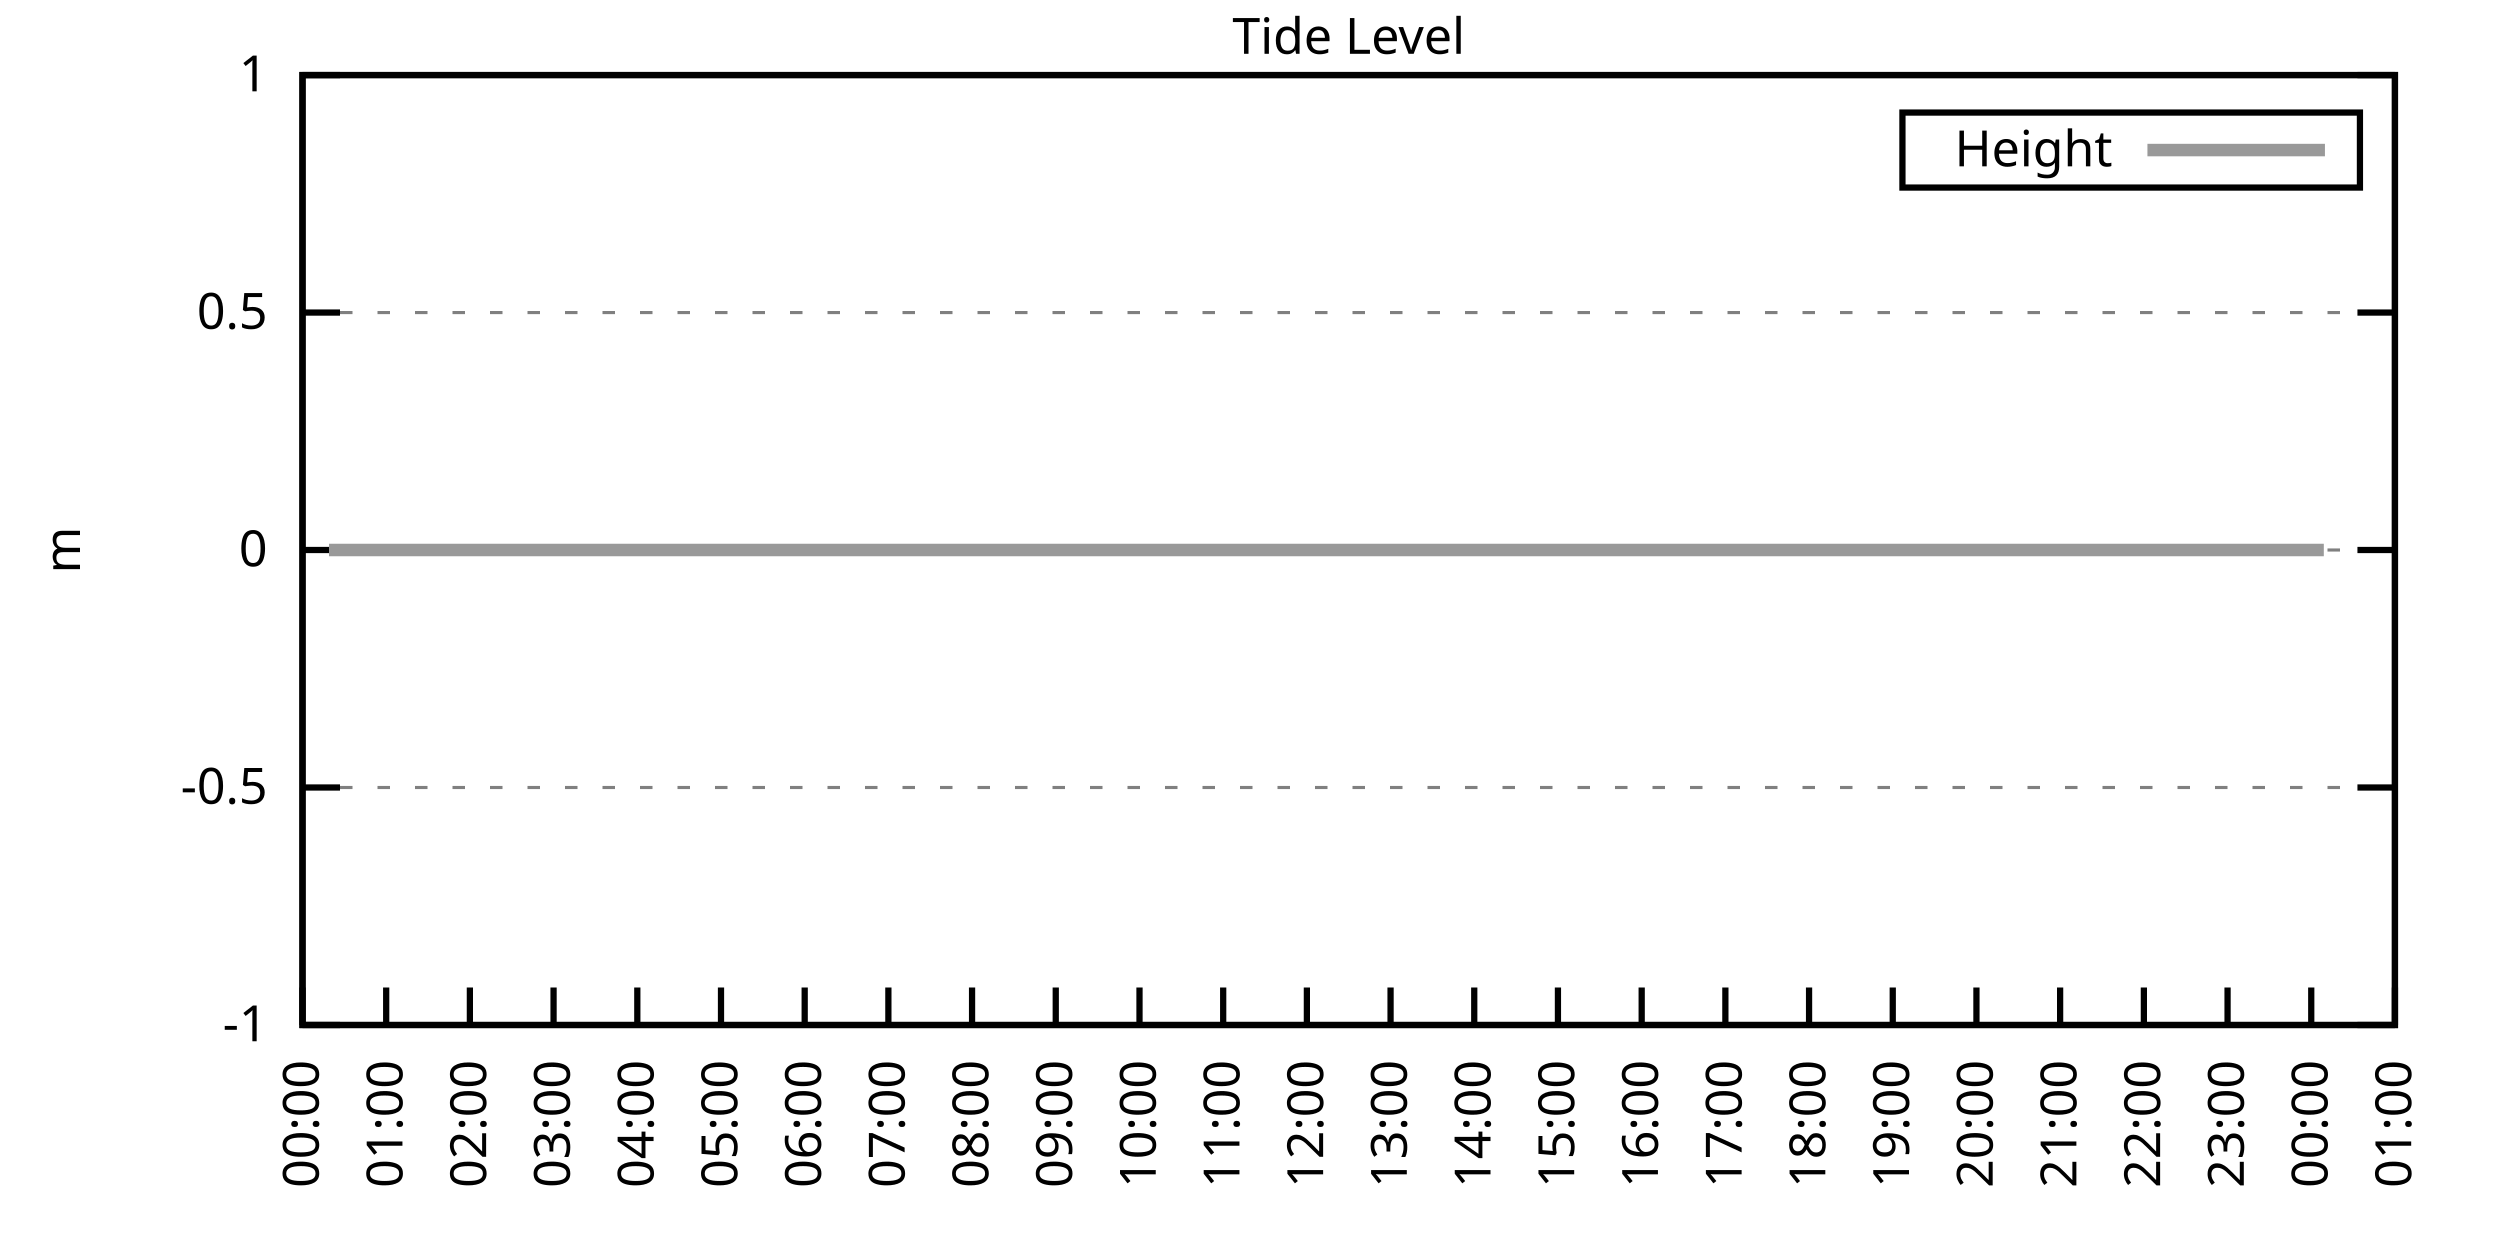
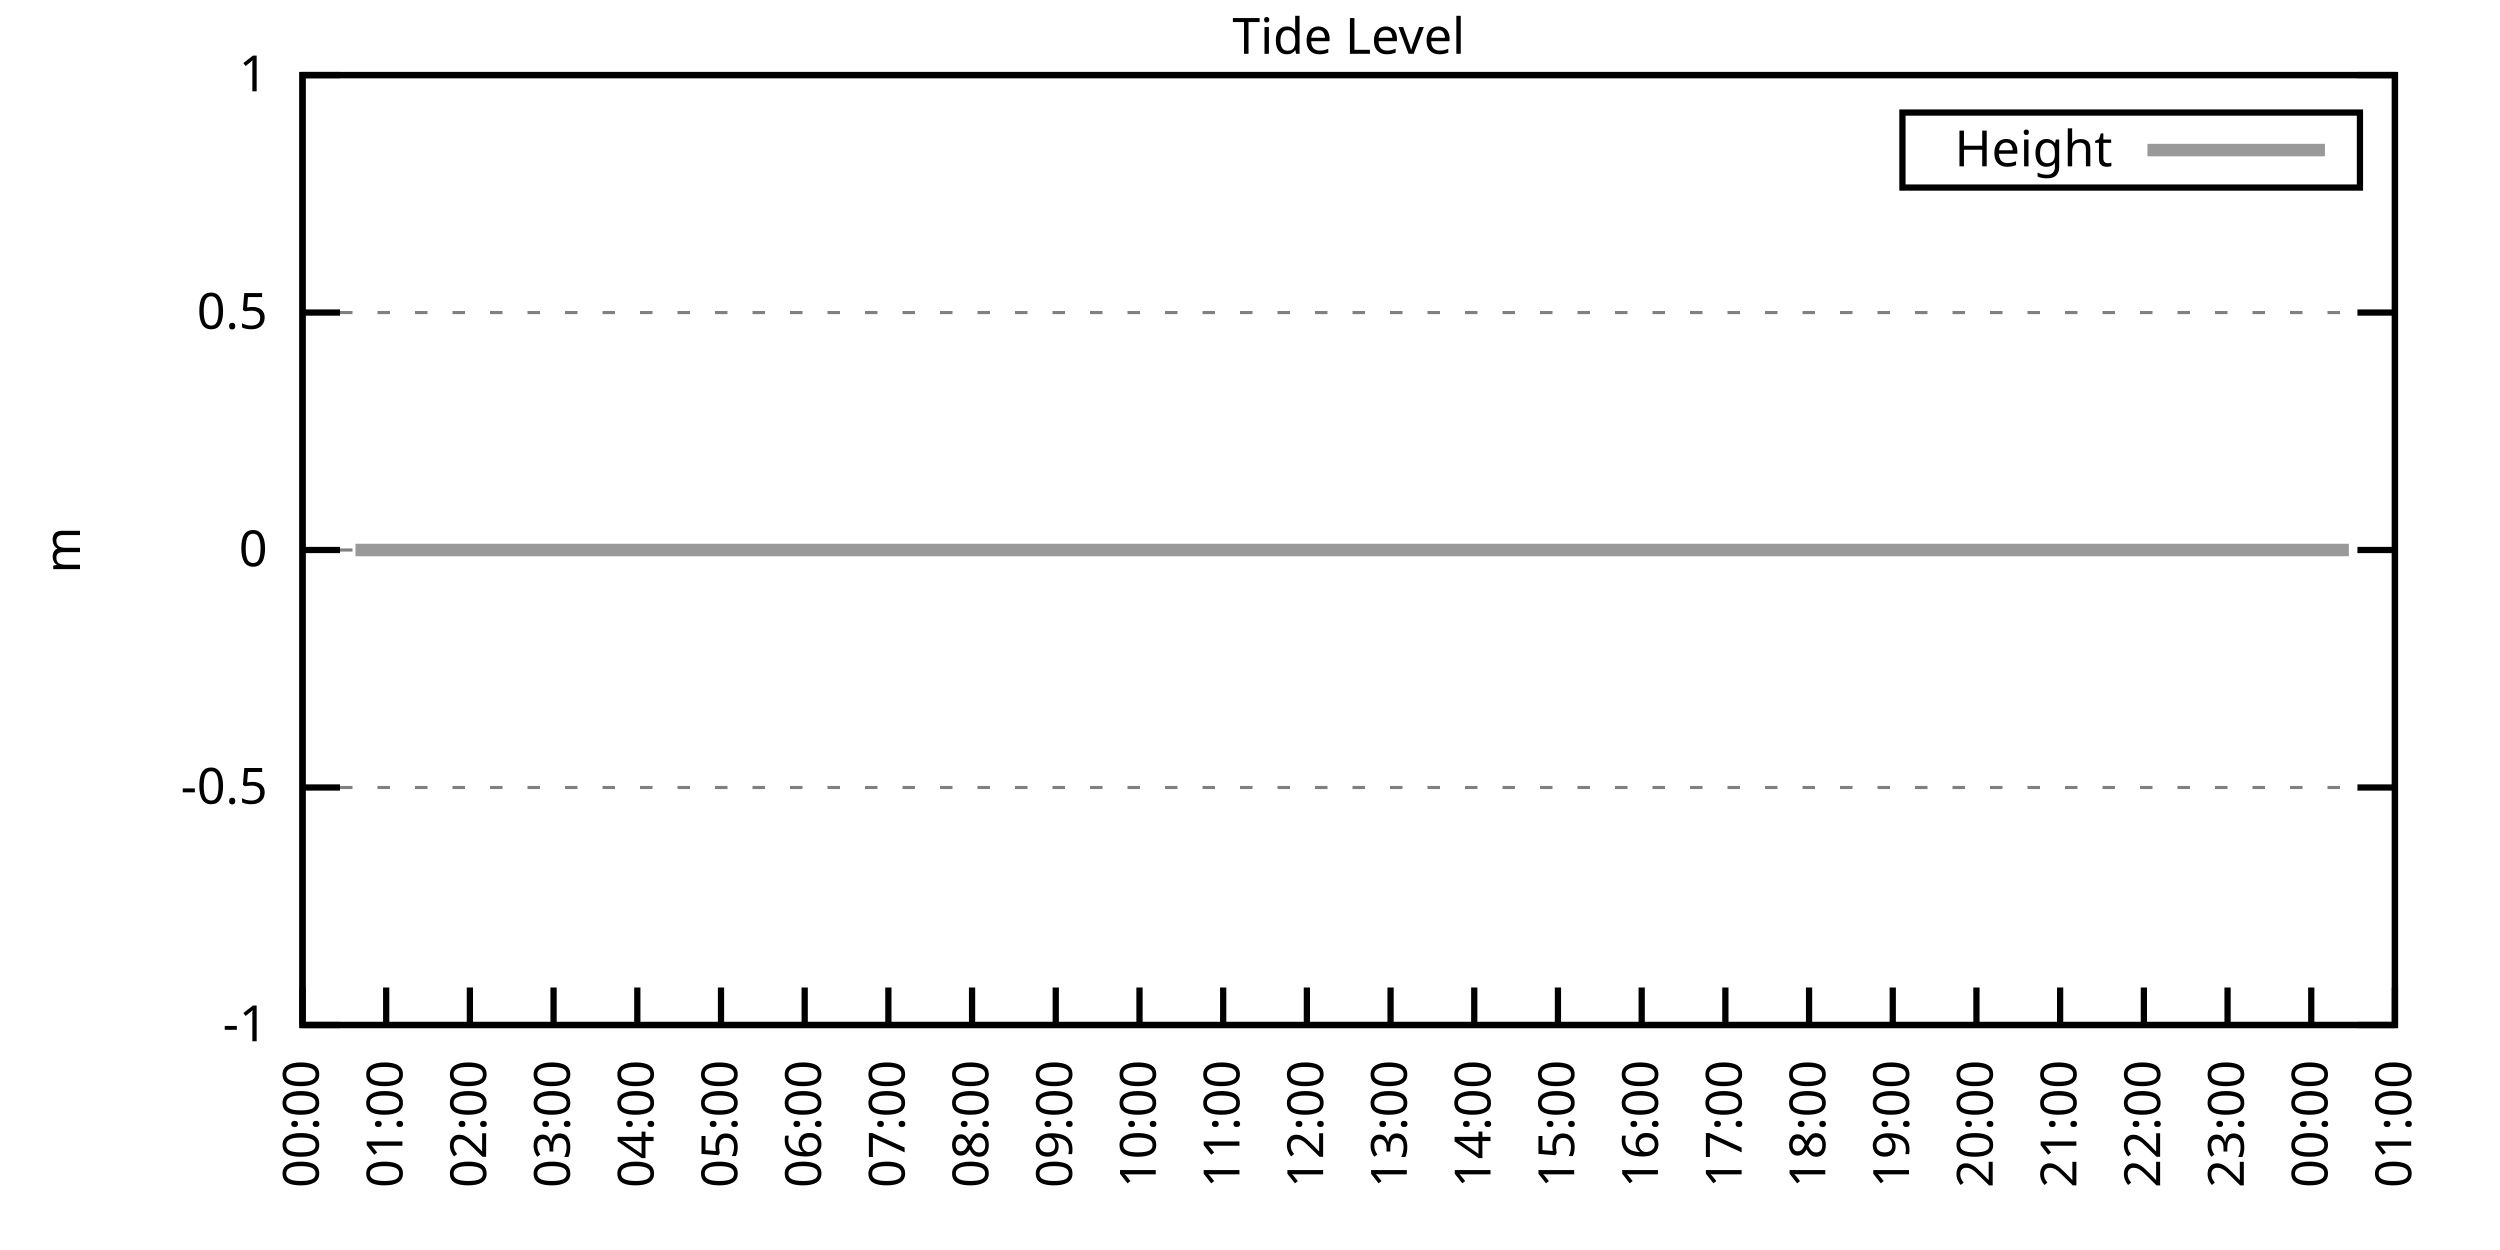
<svg xmlns="http://www.w3.org/2000/svg" xmlns:xlink="http://www.w3.org/1999/xlink" width="400" height="200" viewBox="0 0 400 200">
  <g id="gnuplot_canvas">
    <rect x="0" y="0" width="400" height="200" fill="none" />
    <defs>
      <circle id="gpDot" r="0.5" stroke-width="0.5" stroke="currentColor" />
      <path id="gpPt0" stroke-width="0.333" stroke="currentColor" d="M-1,0 h2 M0,-1 v2" />
      <path id="gpPt1" stroke-width="0.333" stroke="currentColor" d="M-1,-1 L1,1 M1,-1 L-1,1" />
      <path id="gpPt2" stroke-width="0.333" stroke="currentColor" d="M-1,0 L1,0 M0,-1 L0,1 M-1,-1 L1,1 M-1,1 L1,-1" />
      <rect id="gpPt3" stroke-width="0.333" stroke="currentColor" x="-1" y="-1" width="2" height="2" />
      <rect id="gpPt4" stroke-width="0.333" stroke="currentColor" fill="currentColor" x="-1" y="-1" width="2" height="2" />
      <circle id="gpPt5" stroke-width="0.333" stroke="currentColor" cx="0" cy="0" r="1" />
      <use xlink:href="#gpPt5" id="gpPt6" fill="currentColor" stroke="none" />
      <path id="gpPt7" stroke-width="0.333" stroke="currentColor" d="M0,-1.33 L-1.33,0.67 L1.33,0.67 z" />
      <use xlink:href="#gpPt7" id="gpPt8" fill="currentColor" stroke="none" />
      <use xlink:href="#gpPt7" id="gpPt9" stroke="currentColor" transform="rotate(180)" />
      <use xlink:href="#gpPt9" id="gpPt10" fill="currentColor" stroke="none" />
      <use xlink:href="#gpPt3" id="gpPt11" stroke="currentColor" transform="rotate(45)" />
      <use xlink:href="#gpPt11" id="gpPt12" fill="currentColor" stroke="none" />
      <path id="gpPt13" stroke-width="0.333" stroke="currentColor" d="M0,1.330 L1.265,0.411 L0.782,-1.067 L-0.782,-1.076 L-1.265,0.411 z" />
      <use xlink:href="#gpPt13" id="gpPt14" fill="currentColor" stroke="none" />
      <filter id="textbox" filterUnits="objectBoundingBox" x="0" y="0" height="1" width="1">
        <feFlood flood-color="white" flood-opacity="1" result="bgnd" />
        <feComposite in="SourceGraphic" in2="bgnd" operator="atop" />
      </filter>
      <filter id="greybox" filterUnits="objectBoundingBox" x="0" y="0" height="1" width="1">
        <feFlood flood-color="lightgrey" flood-opacity="1" result="grey" />
        <feComposite in="SourceGraphic" in2="grey" operator="atop" />
      </filter>
    </defs>
    <g fill="none" color="white" stroke="currentColor" stroke-width="1.00" stroke-linecap="butt" stroke-linejoin="miter">
</g>
    <g fill="none" color="black" stroke="currentColor" stroke-width="1.00" stroke-linecap="butt" stroke-linejoin="miter">
      <g stroke="none" shape-rendering="crispEdges">
        <polygon fill="rgb(255, 255, 255)" points="48.40,164.00 383.18,164.00 383.18,12.02 48.40,12.02 " />
      </g>
    </g>
    <g fill="none" color="black" stroke="currentColor" stroke-width="1.00" stroke-linecap="butt" stroke-linejoin="miter">
</g>
    <g fill="none" color="black" stroke="black" stroke-width="0.50" stroke-linecap="butt" stroke-linejoin="miter">
</g>
    <g fill="none" color="gray" stroke="currentColor" stroke-width="0.50" stroke-linecap="butt" stroke-linejoin="miter">
      <path stroke="gray" stroke-dasharray="2,4" class="gridline" d="M48.40,164.00 L383.19,164.00  " />
    </g>
    <g fill="none" color="gray" stroke="gray" stroke-width="1.00" stroke-linecap="butt" stroke-linejoin="miter">
</g>
    <g fill="none" color="black" stroke="currentColor" stroke-width="1.00" stroke-linecap="butt" stroke-linejoin="miter">
      <path stroke="black" d="M48.40,164.00 L54.40,164.00 M383.19,164.00 L377.19,164.00  " />
      <g transform="translate(42.80,166.60)" stroke="none" fill="black" font-family="Sans" font-size="8.00" text-anchor="end">
        <text>
          <tspan font-family="Sans">-1</tspan>
        </text>
      </g>
    </g>
    <g fill="none" color="black" stroke="currentColor" stroke-width="1.00" stroke-linecap="butt" stroke-linejoin="miter">
</g>
    <g fill="none" color="black" stroke="black" stroke-width="0.50" stroke-linecap="butt" stroke-linejoin="miter">
</g>
    <g fill="none" color="gray" stroke="currentColor" stroke-width="0.50" stroke-linecap="butt" stroke-linejoin="miter">
      <path stroke="gray" stroke-dasharray="2,4" class="gridline" d="M48.40,126.00 L383.19,126.00  " />
    </g>
    <g fill="none" color="gray" stroke="gray" stroke-width="1.00" stroke-linecap="butt" stroke-linejoin="miter">
</g>
    <g fill="none" color="black" stroke="currentColor" stroke-width="1.00" stroke-linecap="butt" stroke-linejoin="miter">
      <path stroke="black" d="M48.40,126.00 L54.40,126.00 M383.19,126.00 L377.19,126.00  " />
      <g transform="translate(42.80,128.60)" stroke="none" fill="black" font-family="Sans" font-size="8.00" text-anchor="end">
        <text>
          <tspan font-family="Sans">-0.5</tspan>
        </text>
      </g>
    </g>
    <g fill="none" color="black" stroke="currentColor" stroke-width="1.00" stroke-linecap="butt" stroke-linejoin="miter">
</g>
    <g fill="none" color="black" stroke="black" stroke-width="0.50" stroke-linecap="butt" stroke-linejoin="miter">
</g>
    <g fill="none" color="gray" stroke="currentColor" stroke-width="0.50" stroke-linecap="butt" stroke-linejoin="miter">
      <path stroke="gray" stroke-dasharray="2,4" class="gridline" d="M48.40,88.00 L383.19,88.00  " />
    </g>
    <g fill="none" color="gray" stroke="gray" stroke-width="1.00" stroke-linecap="butt" stroke-linejoin="miter">
</g>
    <g fill="none" color="black" stroke="currentColor" stroke-width="1.00" stroke-linecap="butt" stroke-linejoin="miter">
      <path stroke="black" d="M48.40,88.00 L54.40,88.00 M383.19,88.00 L377.19,88.00  " />
      <g transform="translate(42.80,90.60)" stroke="none" fill="black" font-family="Sans" font-size="8.00" text-anchor="end">
        <text>
          <tspan font-family="Sans"> 0</tspan>
        </text>
      </g>
    </g>
    <g fill="none" color="black" stroke="currentColor" stroke-width="1.00" stroke-linecap="butt" stroke-linejoin="miter">
</g>
    <g fill="none" color="black" stroke="black" stroke-width="0.50" stroke-linecap="butt" stroke-linejoin="miter">
</g>
    <g fill="none" color="gray" stroke="currentColor" stroke-width="0.50" stroke-linecap="butt" stroke-linejoin="miter">
      <path stroke="gray" stroke-dasharray="2,4" class="gridline" d="M48.40,50.01 L383.19,50.01  " />
    </g>
    <g fill="none" color="gray" stroke="gray" stroke-width="1.00" stroke-linecap="butt" stroke-linejoin="miter">
</g>
    <g fill="none" color="black" stroke="currentColor" stroke-width="1.00" stroke-linecap="butt" stroke-linejoin="miter">
      <path stroke="black" d="M48.40,50.01 L54.40,50.01 M383.19,50.01 L377.19,50.01  " />
      <g transform="translate(42.80,52.61)" stroke="none" fill="black" font-family="Sans" font-size="8.00" text-anchor="end">
        <text>
          <tspan font-family="Sans"> 0.5</tspan>
        </text>
      </g>
    </g>
    <g fill="none" color="black" stroke="currentColor" stroke-width="1.00" stroke-linecap="butt" stroke-linejoin="miter">
</g>
    <g fill="none" color="black" stroke="black" stroke-width="0.50" stroke-linecap="butt" stroke-linejoin="miter">
</g>
    <g fill="none" color="gray" stroke="currentColor" stroke-width="0.50" stroke-linecap="butt" stroke-linejoin="miter">
      <path stroke="gray" stroke-dasharray="2,4" class="gridline" d="M48.40,12.01 L383.19,12.01  " />
    </g>
    <g fill="none" color="gray" stroke="gray" stroke-width="1.00" stroke-linecap="butt" stroke-linejoin="miter">
</g>
    <g fill="none" color="black" stroke="currentColor" stroke-width="1.00" stroke-linecap="butt" stroke-linejoin="miter">
      <path stroke="black" d="M48.40,12.01 L54.40,12.01 M383.19,12.01 L377.19,12.01  " />
      <g transform="translate(42.80,14.61)" stroke="none" fill="black" font-family="Sans" font-size="8.00" text-anchor="end">
        <text>
          <tspan font-family="Sans"> 1</tspan>
        </text>
      </g>
    </g>
    <g fill="none" color="black" stroke="currentColor" stroke-width="1.00" stroke-linecap="butt" stroke-linejoin="miter">
      <path stroke="black" d="M48.40,164.00 L48.40,158.00  " />
      <g transform="translate(51.00,169.60) rotate(270.00)" stroke="none" fill="black" font-family="Sans" font-size="8.00" text-anchor="end">
        <text>
          <tspan font-family="Sans">00:00</tspan>
        </text>
      </g>
    </g>
    <g fill="none" color="black" stroke="currentColor" stroke-width="1.00" stroke-linecap="butt" stroke-linejoin="miter">
      <path stroke="black" d="M61.79,164.00 L61.79,158.00  " />
      <g transform="translate(64.39,169.60) rotate(270.00)" stroke="none" fill="black" font-family="Sans" font-size="8.00" text-anchor="end">
        <text>
          <tspan font-family="Sans">01:00</tspan>
        </text>
      </g>
    </g>
    <g fill="none" color="black" stroke="currentColor" stroke-width="1.00" stroke-linecap="butt" stroke-linejoin="miter">
      <path stroke="black" d="M75.18,164.00 L75.18,158.00  " />
      <g transform="translate(77.78,169.60) rotate(270.00)" stroke="none" fill="black" font-family="Sans" font-size="8.00" text-anchor="end">
        <text>
          <tspan font-family="Sans">02:00</tspan>
        </text>
      </g>
    </g>
    <g fill="none" color="black" stroke="currentColor" stroke-width="1.00" stroke-linecap="butt" stroke-linejoin="miter">
      <path stroke="black" d="M88.57,164.00 L88.57,158.00  " />
      <g transform="translate(91.17,169.60) rotate(270.00)" stroke="none" fill="black" font-family="Sans" font-size="8.00" text-anchor="end">
        <text>
          <tspan font-family="Sans">03:00</tspan>
        </text>
      </g>
    </g>
    <g fill="none" color="black" stroke="currentColor" stroke-width="1.00" stroke-linecap="butt" stroke-linejoin="miter">
      <path stroke="black" d="M101.97,164.00 L101.97,158.00  " />
      <g transform="translate(104.57,169.60) rotate(270.00)" stroke="none" fill="black" font-family="Sans" font-size="8.00" text-anchor="end">
        <text>
          <tspan font-family="Sans">04:00</tspan>
        </text>
      </g>
    </g>
    <g fill="none" color="black" stroke="currentColor" stroke-width="1.00" stroke-linecap="butt" stroke-linejoin="miter">
      <path stroke="black" d="M115.36,164.00 L115.36,158.00  " />
      <g transform="translate(117.96,169.60) rotate(270.00)" stroke="none" fill="black" font-family="Sans" font-size="8.00" text-anchor="end">
        <text>
          <tspan font-family="Sans">05:00</tspan>
        </text>
      </g>
    </g>
    <g fill="none" color="black" stroke="currentColor" stroke-width="1.00" stroke-linecap="butt" stroke-linejoin="miter">
      <path stroke="black" d="M128.75,164.00 L128.75,158.00  " />
      <g transform="translate(131.35,169.60) rotate(270.00)" stroke="none" fill="black" font-family="Sans" font-size="8.00" text-anchor="end">
        <text>
          <tspan font-family="Sans">06:00</tspan>
        </text>
      </g>
    </g>
    <g fill="none" color="black" stroke="currentColor" stroke-width="1.00" stroke-linecap="butt" stroke-linejoin="miter">
      <path stroke="black" d="M142.14,164.00 L142.14,158.00  " />
      <g transform="translate(144.74,169.60) rotate(270.00)" stroke="none" fill="black" font-family="Sans" font-size="8.00" text-anchor="end">
        <text>
          <tspan font-family="Sans">07:00</tspan>
        </text>
      </g>
    </g>
    <g fill="none" color="black" stroke="currentColor" stroke-width="1.00" stroke-linecap="butt" stroke-linejoin="miter">
      <path stroke="black" d="M155.53,164.00 L155.53,158.00  " />
      <g transform="translate(158.13,169.60) rotate(270.00)" stroke="none" fill="black" font-family="Sans" font-size="8.00" text-anchor="end">
        <text>
          <tspan font-family="Sans">08:00</tspan>
        </text>
      </g>
    </g>
    <g fill="none" color="black" stroke="currentColor" stroke-width="1.00" stroke-linecap="butt" stroke-linejoin="miter">
      <path stroke="black" d="M168.92,164.00 L168.92,158.00  " />
      <g transform="translate(171.52,169.60) rotate(270.00)" stroke="none" fill="black" font-family="Sans" font-size="8.00" text-anchor="end">
        <text>
          <tspan font-family="Sans">09:00</tspan>
        </text>
      </g>
    </g>
    <g fill="none" color="black" stroke="currentColor" stroke-width="1.00" stroke-linecap="butt" stroke-linejoin="miter">
      <path stroke="black" d="M182.32,164.00 L182.32,158.00  " />
      <g transform="translate(184.92,169.60) rotate(270.00)" stroke="none" fill="black" font-family="Sans" font-size="8.00" text-anchor="end">
        <text>
          <tspan font-family="Sans">10:00</tspan>
        </text>
      </g>
    </g>
    <g fill="none" color="black" stroke="currentColor" stroke-width="1.00" stroke-linecap="butt" stroke-linejoin="miter">
      <path stroke="black" d="M195.71,164.00 L195.71,158.00  " />
      <g transform="translate(198.31,169.60) rotate(270.00)" stroke="none" fill="black" font-family="Sans" font-size="8.00" text-anchor="end">
        <text>
          <tspan font-family="Sans">11:00</tspan>
        </text>
      </g>
    </g>
    <g fill="none" color="black" stroke="currentColor" stroke-width="1.00" stroke-linecap="butt" stroke-linejoin="miter">
      <path stroke="black" d="M209.10,164.00 L209.10,158.00  " />
      <g transform="translate(211.70,169.60) rotate(270.00)" stroke="none" fill="black" font-family="Sans" font-size="8.00" text-anchor="end">
        <text>
          <tspan font-family="Sans">12:00</tspan>
        </text>
      </g>
    </g>
    <g fill="none" color="black" stroke="currentColor" stroke-width="1.00" stroke-linecap="butt" stroke-linejoin="miter">
      <path stroke="black" d="M222.49,164.00 L222.49,158.00  " />
      <g transform="translate(225.09,169.60) rotate(270.00)" stroke="none" fill="black" font-family="Sans" font-size="8.00" text-anchor="end">
        <text>
          <tspan font-family="Sans">13:00</tspan>
        </text>
      </g>
    </g>
    <g fill="none" color="black" stroke="currentColor" stroke-width="1.00" stroke-linecap="butt" stroke-linejoin="miter">
      <path stroke="black" d="M235.88,164.00 L235.88,158.00  " />
      <g transform="translate(238.48,169.60) rotate(270.00)" stroke="none" fill="black" font-family="Sans" font-size="8.00" text-anchor="end">
        <text>
          <tspan font-family="Sans">14:00</tspan>
        </text>
      </g>
    </g>
    <g fill="none" color="black" stroke="currentColor" stroke-width="1.00" stroke-linecap="butt" stroke-linejoin="miter">
      <path stroke="black" d="M249.27,164.00 L249.27,158.00  " />
      <g transform="translate(251.87,169.60) rotate(270.00)" stroke="none" fill="black" font-family="Sans" font-size="8.00" text-anchor="end">
        <text>
          <tspan font-family="Sans">15:00</tspan>
        </text>
      </g>
    </g>
    <g fill="none" color="black" stroke="currentColor" stroke-width="1.00" stroke-linecap="butt" stroke-linejoin="miter">
      <path stroke="black" d="M262.67,164.00 L262.67,158.00  " />
      <g transform="translate(265.27,169.60) rotate(270.00)" stroke="none" fill="black" font-family="Sans" font-size="8.00" text-anchor="end">
        <text>
          <tspan font-family="Sans">16:00</tspan>
        </text>
      </g>
    </g>
    <g fill="none" color="black" stroke="currentColor" stroke-width="1.00" stroke-linecap="butt" stroke-linejoin="miter">
      <path stroke="black" d="M276.06,164.00 L276.06,158.00  " />
      <g transform="translate(278.66,169.60) rotate(270.00)" stroke="none" fill="black" font-family="Sans" font-size="8.00" text-anchor="end">
        <text>
          <tspan font-family="Sans">17:00</tspan>
        </text>
      </g>
    </g>
    <g fill="none" color="black" stroke="currentColor" stroke-width="1.00" stroke-linecap="butt" stroke-linejoin="miter">
      <path stroke="black" d="M289.45,164.00 L289.45,158.00  " />
      <g transform="translate(292.05,169.60) rotate(270.00)" stroke="none" fill="black" font-family="Sans" font-size="8.00" text-anchor="end">
        <text>
          <tspan font-family="Sans">18:00</tspan>
        </text>
      </g>
    </g>
    <g fill="none" color="black" stroke="currentColor" stroke-width="1.00" stroke-linecap="butt" stroke-linejoin="miter">
      <path stroke="black" d="M302.84,164.00 L302.84,158.00  " />
      <g transform="translate(305.44,169.60) rotate(270.00)" stroke="none" fill="black" font-family="Sans" font-size="8.00" text-anchor="end">
        <text>
          <tspan font-family="Sans">19:00</tspan>
        </text>
      </g>
    </g>
    <g fill="none" color="black" stroke="currentColor" stroke-width="1.00" stroke-linecap="butt" stroke-linejoin="miter">
      <path stroke="black" d="M316.23,164.00 L316.23,158.00  " />
      <g transform="translate(318.83,169.60) rotate(270.00)" stroke="none" fill="black" font-family="Sans" font-size="8.00" text-anchor="end">
        <text>
          <tspan font-family="Sans">20:00</tspan>
        </text>
      </g>
    </g>
    <g fill="none" color="black" stroke="currentColor" stroke-width="1.00" stroke-linecap="butt" stroke-linejoin="miter">
      <path stroke="black" d="M329.62,164.00 L329.62,158.00  " />
      <g transform="translate(332.22,169.60) rotate(270.00)" stroke="none" fill="black" font-family="Sans" font-size="8.00" text-anchor="end">
        <text>
          <tspan font-family="Sans">21:00</tspan>
        </text>
      </g>
    </g>
    <g fill="none" color="black" stroke="currentColor" stroke-width="1.00" stroke-linecap="butt" stroke-linejoin="miter">
      <path stroke="black" d="M343.02,164.00 L343.02,158.00  " />
      <g transform="translate(345.62,169.60) rotate(270.00)" stroke="none" fill="black" font-family="Sans" font-size="8.00" text-anchor="end">
        <text>
          <tspan font-family="Sans">22:00</tspan>
        </text>
      </g>
    </g>
    <g fill="none" color="black" stroke="currentColor" stroke-width="1.00" stroke-linecap="butt" stroke-linejoin="miter">
      <path stroke="black" d="M356.41,164.00 L356.41,158.00  " />
      <g transform="translate(359.01,169.60) rotate(270.00)" stroke="none" fill="black" font-family="Sans" font-size="8.00" text-anchor="end">
        <text>
          <tspan font-family="Sans">23:00</tspan>
        </text>
      </g>
    </g>
    <g fill="none" color="black" stroke="currentColor" stroke-width="1.00" stroke-linecap="butt" stroke-linejoin="miter">
      <path stroke="black" d="M369.80,164.00 L369.80,158.00  " />
      <g transform="translate(372.40,169.60) rotate(270.00)" stroke="none" fill="black" font-family="Sans" font-size="8.00" text-anchor="end">
        <text>
          <tspan font-family="Sans">00:00</tspan>
        </text>
      </g>
    </g>
    <g fill="none" color="black" stroke="currentColor" stroke-width="1.00" stroke-linecap="butt" stroke-linejoin="miter">
      <path stroke="black" d="M383.19,164.00 L383.19,158.00  " />
      <g transform="translate(385.79,169.60) rotate(270.00)" stroke="none" fill="black" font-family="Sans" font-size="8.00" text-anchor="end">
        <text>
          <tspan font-family="Sans">01:00</tspan>
        </text>
      </g>
    </g>
    <g fill="none" color="black" stroke="currentColor" stroke-width="1.00" stroke-linecap="butt" stroke-linejoin="miter">
</g>
    <g fill="none" color="black" stroke="currentColor" stroke-width="1.00" stroke-linecap="butt" stroke-linejoin="miter">
      <path stroke="black" d="M48.40,12.01 L48.40,164.00 L383.19,164.00 L383.19,12.01 L48.40,12.01 Z  " />
    </g>
    <g fill="none" color="black" stroke="currentColor" stroke-width="1.00" stroke-linecap="butt" stroke-linejoin="miter">
</g>
    <g fill="none" color="black" stroke="currentColor" stroke-width="1.00" stroke-linecap="butt" stroke-linejoin="miter">
      <path stroke="black" d="M304.39,30.01 L304.39,18.01 L377.59,18.01 L377.59,30.01 L304.39,30.01 Z  " />
    </g>
    <g id="Tide_level_plot_1">
      <g fill="none" color="white" stroke="black" stroke-width="2.00" stroke-linecap="butt" stroke-linejoin="miter">
</g>
      <g fill="none" color="black" stroke="currentColor" stroke-width="2.00" stroke-linecap="butt" stroke-linejoin="miter">
        <g transform="translate(337.99,26.61)" stroke="none" fill="black" font-family="Sans" font-size="8.00" text-anchor="end">
          <text>
            <tspan font-family="Sans">Height</tspan>
          </text>
        </g>
      </g>
      <g fill="none" color="black" stroke="currentColor" stroke-width="2.00" stroke-linecap="butt" stroke-linejoin="miter">
-         <path stroke="rgb(153, 153, 153)" d="M343.59,24.01 L371.99,24.01 M52.64,88.00 L54.65,88.00 L56.88,88.00 L59.11,88.00 L61.35,88.00 L63.35,88.00   L65.81,88.00 L68.26,88.00 L70.27,88.00 L72.50,88.00 L74.96,88.00 L77.19,88.00 L79.42,88.00 L81.21,88.00   L83.44,88.00 L85.67,88.00 L88.13,88.00 L90.36,88.00 L92.59,88.00 L94.82,88.00 L97.06,88.00 L99.29,88.00   L101.52,88.00 L103.53,88.00 L105.76,88.00 L108.22,88.00 L110.45,88.00 L112.90,88.00 L114.91,88.00 L117.37,88.00   L119.38,88.00 L121.83,88.00 L123.62,88.00 L126.29,88.00 L128.53,88.00 L130.76,88.00 L132.77,88.00 L135.00,88.00   L137.23,88.00 L139.69,88.00 L141.69,88.00 L144.15,88.00 L146.38,88.00 L148.39,88.00 L150.85,88.00 L153.08,88.00   L155.31,88.00 L157.32,88.00 L159.55,88.00 L161.78,88.00 L164.24,88.00 L166.25,88.00 L168.48,88.00 L170.93,88.00   L173.17,88.00 L175.40,88.00 L177.41,88.00 L179.64,88.00 L181.87,88.00 L184.10,88.00 L186.11,88.00 L188.57,88.00   L190.80,88.00 L193.25,88.00 L195.04,88.00 L197.49,88.00 L199.50,88.00 L201.96,88.00 L203.97,88.00 L206.42,88.00   L208.88,88.00 L211.11,88.00 L213.12,88.00 L215.57,88.00 L217.80,88.00 L219.81,88.00 L222.04,88.00 L224.05,88.00   L226.51,88.00 L228.74,88.00 L230.97,88.00 L233.43,88.00 L235.44,88.00 L237.89,88.00 L239.68,88.00 L242.36,88.00   L244.36,88.00 L246.82,88.00 L248.83,88.00 L251.28,88.00 L253.07,88.00 L255.52,88.00 L257.76,88.00 L260.21,88.00   L262.22,88.00 L264.23,88.00 L266.91,88.00 L268.92,88.00 L271.37,88.00 L273.38,88.00 L275.61,88.00 L278.07,88.00   L280.07,88.00 L282.31,88.00 L284.76,88.00 L286.77,88.00 L289.00,88.00 L291.46,88.00 L293.69,88.00 L295.70,88.00   L298.15,88.00 L300.16,88.00 L302.39,88.00 L304.63,88.00 L307.08,88.00 L309.09,88.00 L311.32,88.00 L313.78,88.00   L315.79,88.00 L318.02,88.00 L320.47,88.00 L322.48,88.00 L324.71,88.00 L327.17,88.00 L329.40,88.00 L331.41,88.00   L333.86,88.00 L335.65,88.00 L338.10,88.00 L340.34,88.00 L342.57,88.00 L344.58,88.00 L347.03,88.00 L349.49,88.00   L351.27,88.00 L353.73,88.00 L356.18,88.00 L357.97,88.00 L360.65,88.00 L362.66,88.00 L364.89,88.00 L367.34,88.00   L369.35,88.00 L371.81,88.00  " />
+         <path stroke="rgb(153, 153, 153)" d="M343.59,24.01 L371.99,24.01 M56.88,88.00 L59.11,88.00 L61.35,88.00 L63.35,88.00 L65.81,88.00 L68.26,88.00   L70.27,88.00 L72.50,88.00 L74.96,88.00 L77.19,88.00 L79.42,88.00 L81.21,88.00 L83.44,88.00 L85.67,88.00   L88.13,88.00 L90.36,88.00 L92.59,88.00 L94.82,88.00 L97.06,88.00 L99.29,88.00 L101.52,88.00 L103.53,88.00   L105.76,88.00 L108.22,88.00 L110.45,88.00 L112.90,88.00 L114.91,88.00 L117.37,88.00 L119.38,88.00 L121.83,88.00   L123.62,88.00 L126.29,88.00 L128.53,88.00 L130.76,88.00 L132.77,88.00 L135.00,88.00 L137.23,88.00 L139.69,88.00   L141.69,88.00 L144.15,88.00 L146.38,88.00 L148.39,88.00 L150.85,88.00 L153.08,88.00 L155.31,88.00 L157.32,88.00   L159.55,88.00 L161.78,88.00 L164.24,88.00 L166.25,88.00 L168.48,88.00 L170.93,88.00 L173.17,88.00 L175.40,88.00   L177.41,88.00 L179.64,88.00 L181.87,88.00 L184.10,88.00 L186.11,88.00 L188.57,88.00 L190.80,88.00 L193.25,88.00   L195.04,88.00 L197.49,88.00 L199.50,88.00 L201.96,88.00 L203.97,88.00 L206.42,88.00 L208.88,88.00 L211.11,88.00   L213.12,88.00 L215.57,88.00 L217.80,88.00 L219.81,88.00 L222.04,88.00 L224.05,88.00 L226.51,88.00 L228.74,88.00   L230.97,88.00 L233.43,88.00 L235.44,88.00 L237.89,88.00 L239.68,88.00 L242.36,88.00 L244.36,88.00 L246.82,88.00   L248.83,88.00 L251.28,88.00 L253.07,88.00 L255.52,88.00 L257.76,88.00 L260.21,88.00 L262.22,88.00 L264.23,88.00   L266.91,88.00 L268.92,88.00 L271.37,88.00 L273.38,88.00 L275.61,88.00 L278.07,88.00 L280.07,88.00 L282.31,88.00   L284.76,88.00 L286.77,88.00 L289.00,88.00 L291.46,88.00 L293.69,88.00 L295.70,88.00 L298.15,88.00 L300.16,88.00   L302.39,88.00 L304.63,88.00 L307.08,88.00 L309.09,88.00 L311.32,88.00 L313.78,88.00 L315.79,88.00 L318.02,88.00   L320.47,88.00 L322.48,88.00 L324.71,88.00 L327.17,88.00 L329.40,88.00 L331.41,88.00 L333.86,88.00 L335.65,88.00   L338.10,88.00 L340.34,88.00 L342.57,88.00 L344.58,88.00 L347.03,88.00 L349.49,88.00 L351.27,88.00 L353.73,88.00   L356.18,88.00 L357.97,88.00 L360.65,88.00 L362.66,88.00 L364.89,88.00 L367.34,88.00 L369.35,88.00 L371.81,88.00   L373.59,88.00 L375.82,88.00  " />
      </g>
    </g>
    <g fill="none" color="black" stroke="currentColor" stroke-width="2.00" stroke-linecap="butt" stroke-linejoin="miter">
</g>
    <g fill="none" color="black" stroke="black" stroke-width="1.00" stroke-linecap="butt" stroke-linejoin="miter">
</g>
    <g fill="none" color="black" stroke="currentColor" stroke-width="1.00" stroke-linecap="butt" stroke-linejoin="miter">
      <path stroke="black" d="M48.40,12.01 L48.40,164.00 L383.19,164.00 L383.19,12.01 L48.40,12.01 Z  " />
      <g transform="translate(12.80,88.01) rotate(270.00)" stroke="none" fill="black" font-family="Sans" font-size="8.00" text-anchor="middle">
        <text>
          <tspan font-family="Sans">m</tspan>
        </text>
      </g>
    </g>
    <g fill="none" color="black" stroke="currentColor" stroke-width="1.00" stroke-linecap="butt" stroke-linejoin="miter">
</g>
    <g fill="none" color="black" stroke="currentColor" stroke-width="1.00" stroke-linecap="butt" stroke-linejoin="miter">
      <g transform="translate(215.79,8.61)" stroke="none" fill="black" font-family="Sans" font-size="8.00" text-anchor="middle">
        <text>
          <tspan font-family="Sans">Tide Level</tspan>
        </text>
      </g>
    </g>
    <g fill="none" color="black" stroke="currentColor" stroke-width="1.00" stroke-linecap="butt" stroke-linejoin="miter">
</g>
  </g>
</svg>
